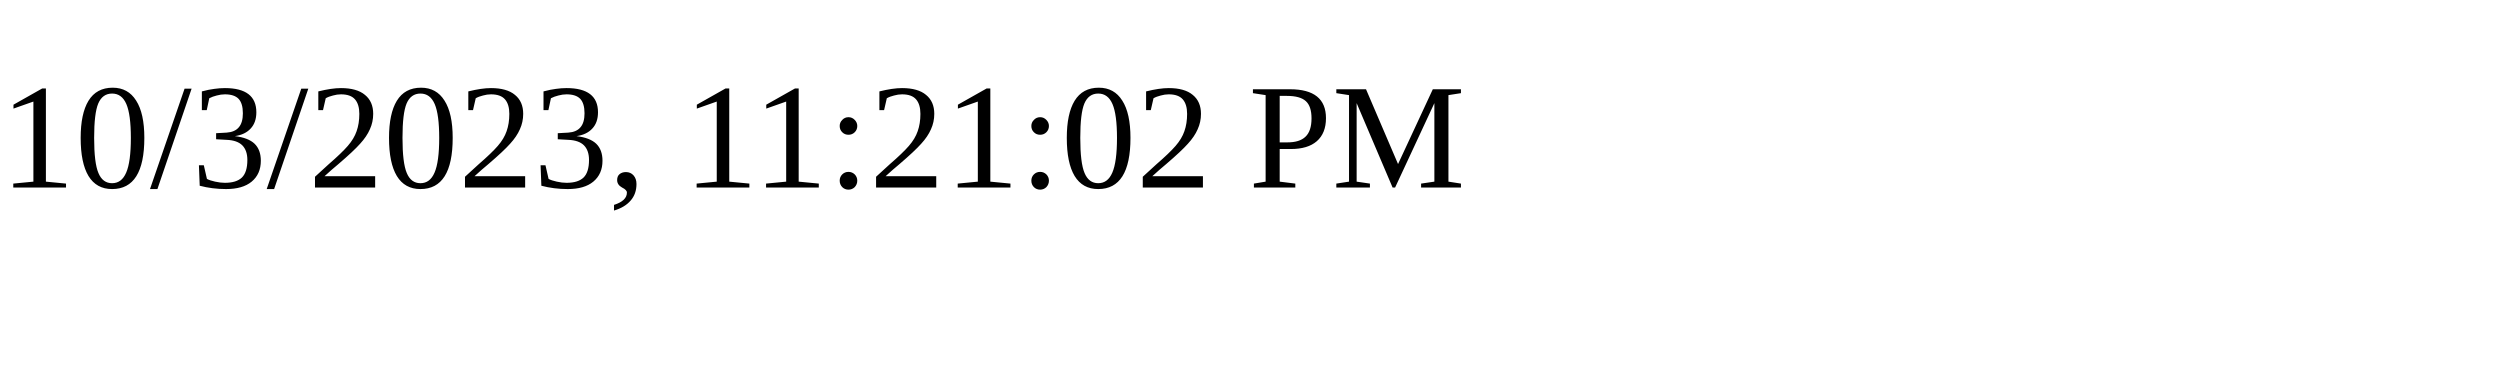
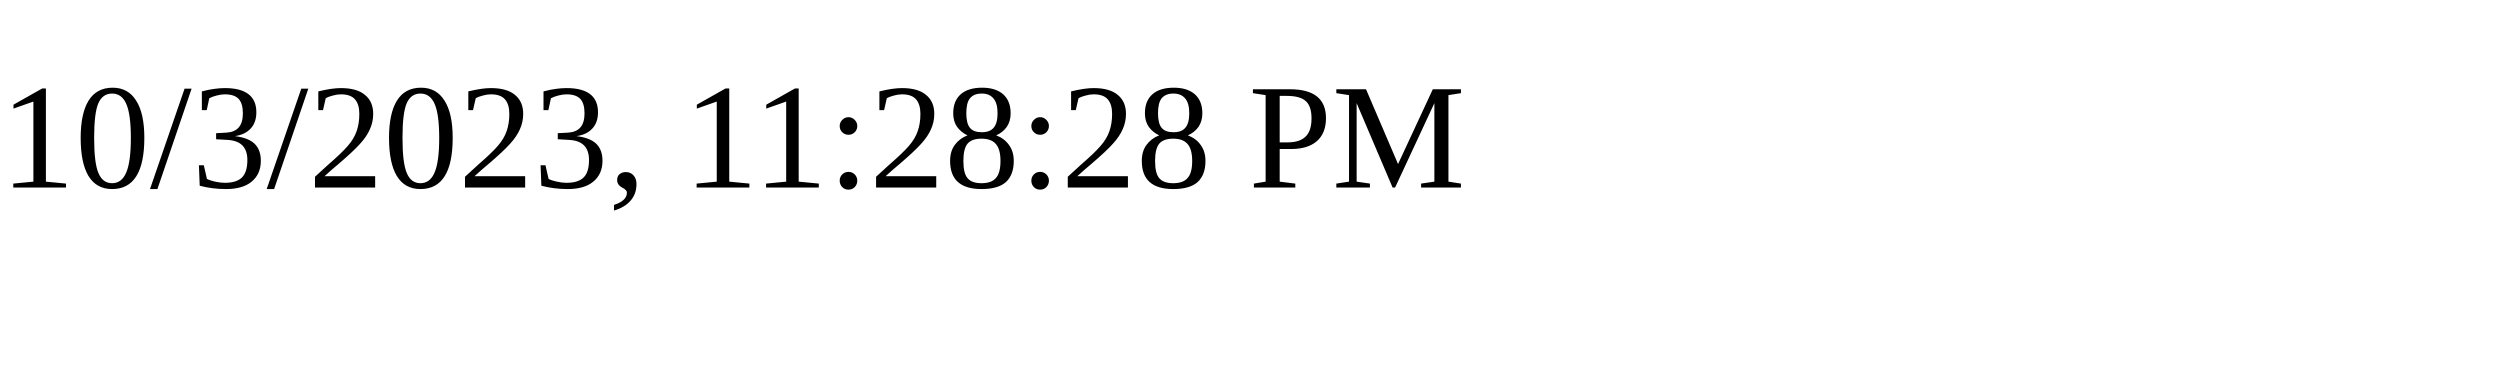
<svg xmlns="http://www.w3.org/2000/svg" height="30" width="200">
-   <text x="0" y="15">10/3/2023, 11:21:02 PM</text>
+   <text x="0" y="15">10/3/2023, 11:28:28 PM</text>
</svg>
